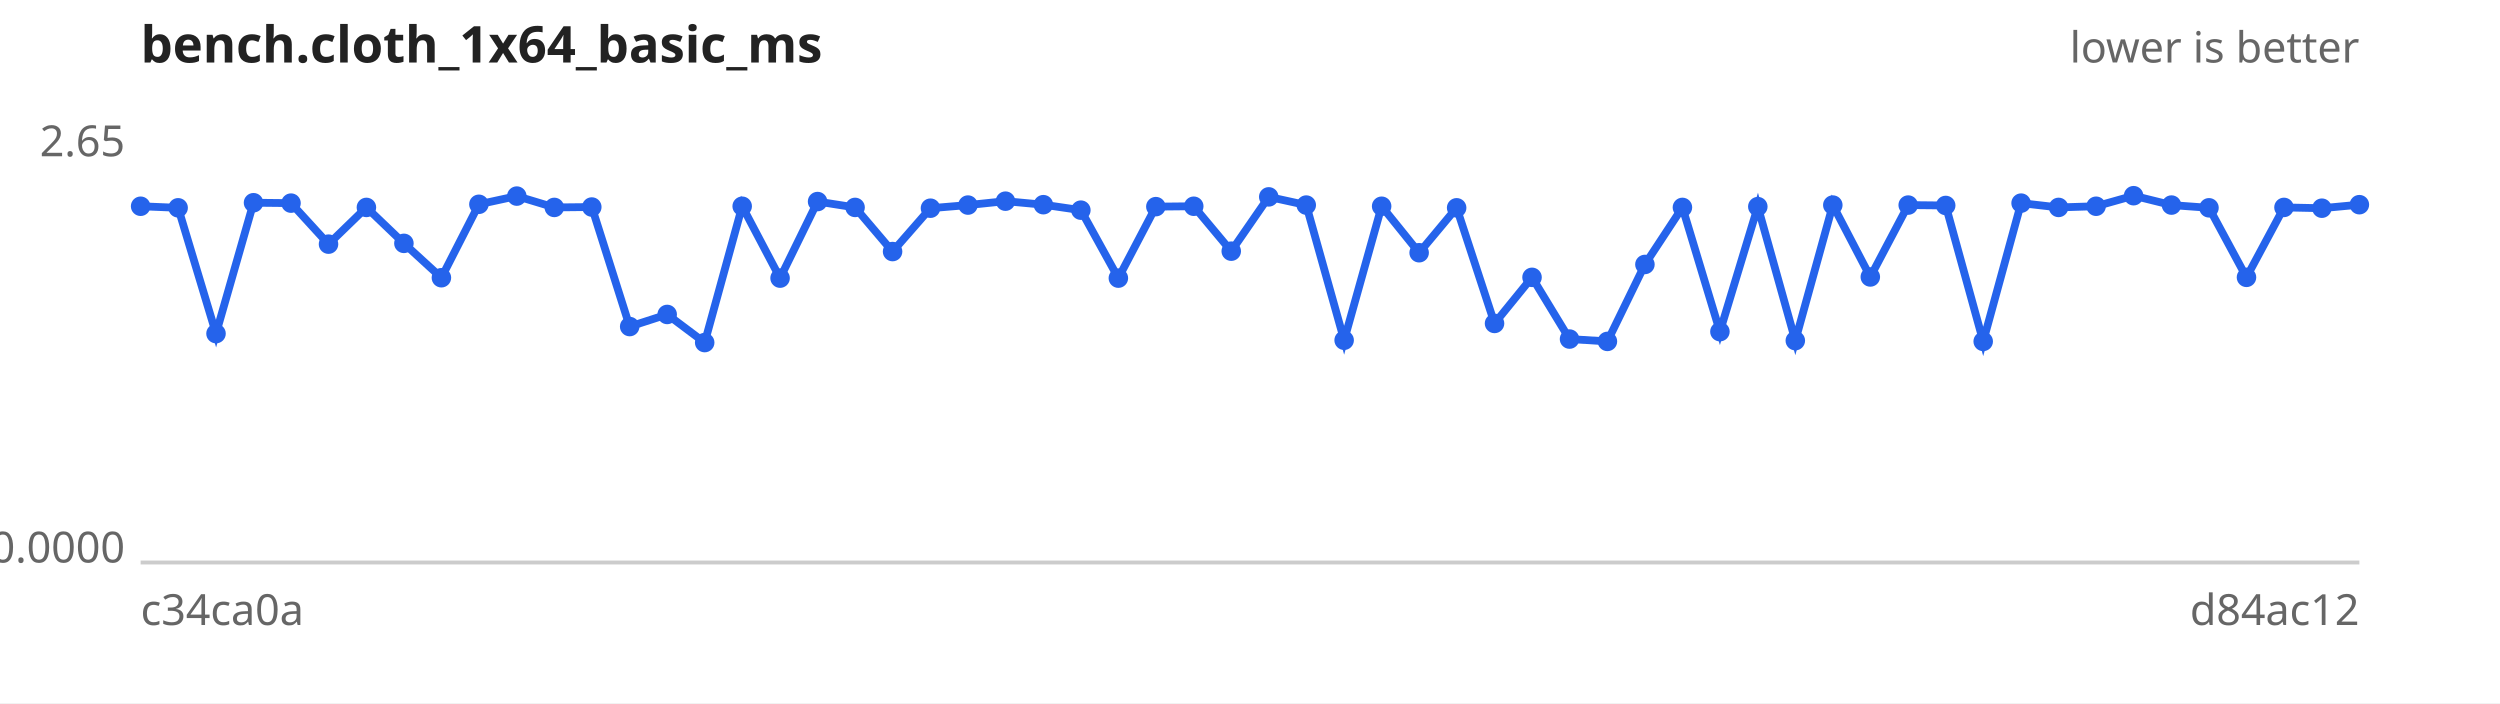
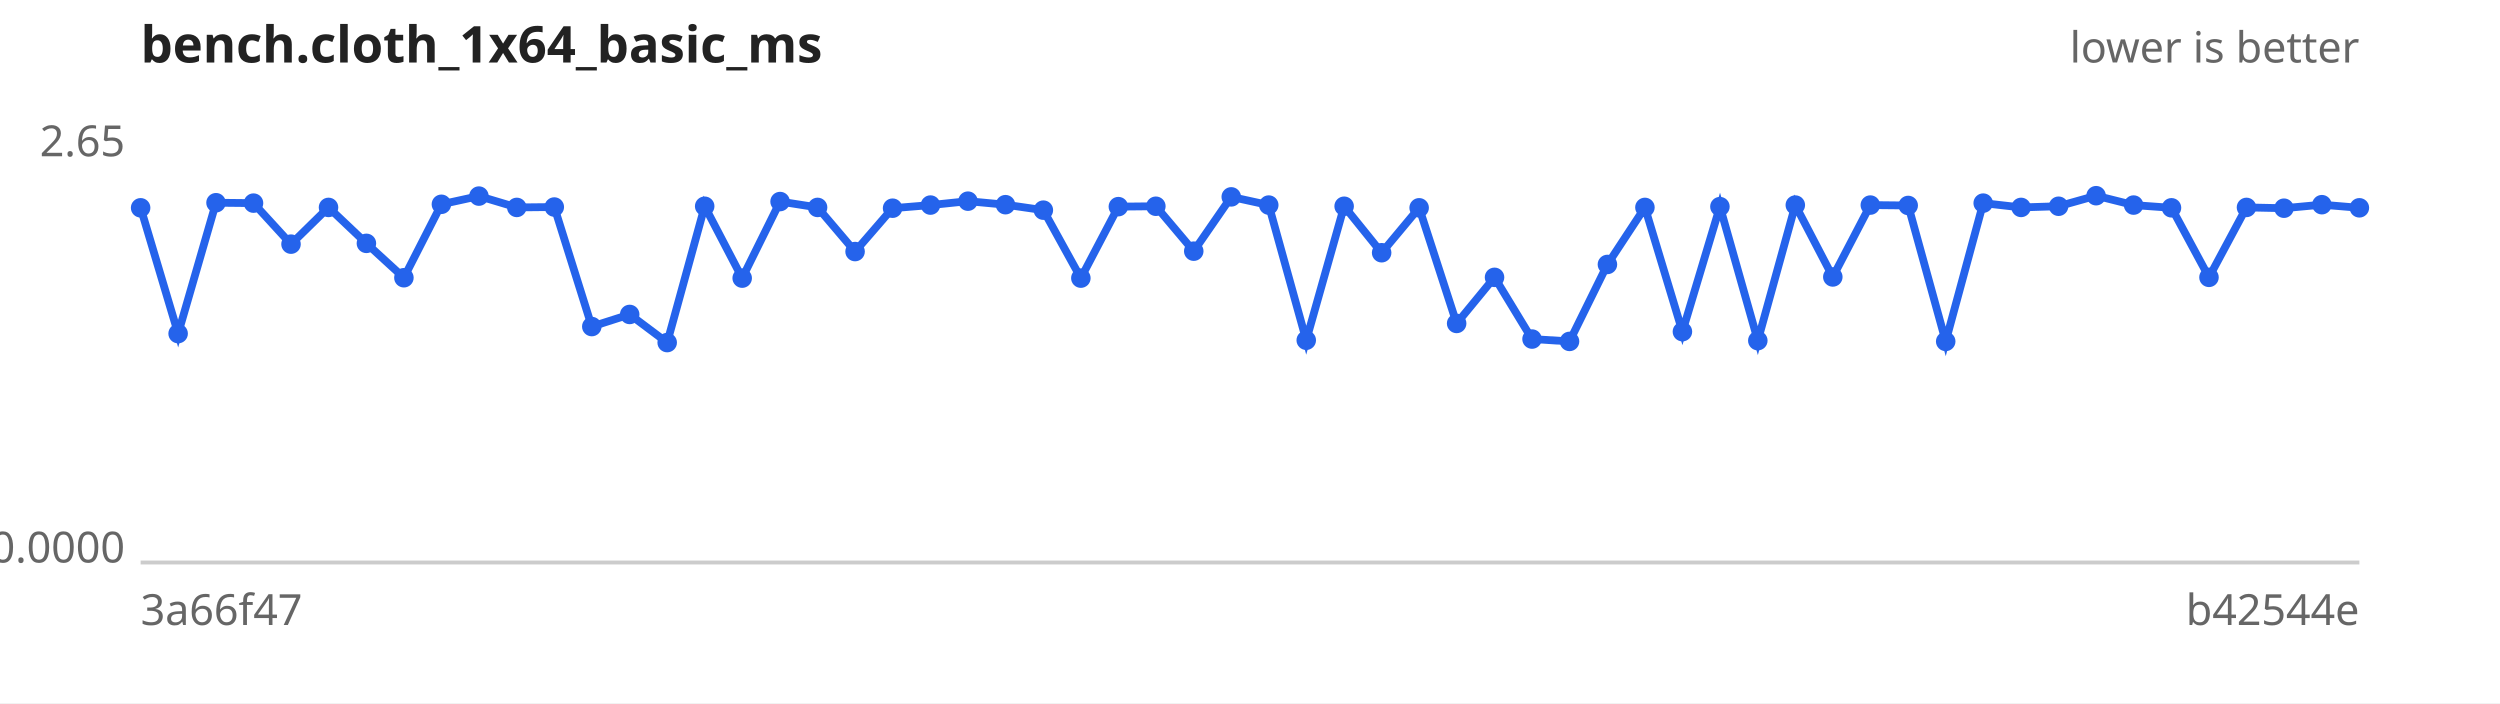
<svg xmlns="http://www.w3.org/2000/svg" width="640" height="180" viewBox="0 0 640 180" font-family="sans-serif" font-size="11">
  <rect width="640" height="180" fill="#ffffff" />
  <text x="36" y="16" font-size="13" font-weight="bold" fill="#222">bench.cloth_1x64_basic_ms</text>
  <text x="604" y="16" text-anchor="end" fill="#666">lower is better</text>
  <line x1="36" y1="144" x2="604" y2="144" stroke="#ccc" />
  <text x="32" y="40.0" text-anchor="end" fill="#666">2.65</text>
  <text x="32" y="144.0" text-anchor="end" fill="#666">0.0000</text>
-   <text x="36" y="160" fill="#666">c34ca0a</text>
-   <text x="604" y="160" text-anchor="end" fill="#666">d84ac12</text>
-   <path d="M36.0,52.8 L45.6,53.2 L55.3,85.4 L64.9,51.9 L74.5,52.0 L84.1,62.5 L93.8,53.1 L103.4,62.3 L113.0,71.1 L122.6,52.3 L132.3,50.2 L141.9,53.1 L151.5,53.0 L161.2,83.6 L170.8,80.5 L180.4,87.7 L190.0,52.8 L199.7,71.2 L209.3,51.6 L218.9,53.1 L228.5,64.4 L238.2,53.3 L247.8,52.5 L257.4,51.5 L267.1,52.4 L276.7,53.8 L286.3,71.2 L295.9,52.9 L305.6,52.8 L315.2,64.3 L324.8,50.4 L334.4,52.5 L344.1,87.1 L353.7,52.8 L363.3,64.7 L372.9,53.2 L382.6,82.8 L392.2,71.0 L401.8,86.8 L411.5,87.4 L421.1,67.7 L430.7,53.1 L440.3,84.9 L450.0,52.9 L459.6,87.2 L469.2,52.5 L478.8,70.9 L488.5,52.5 L498.1,52.6 L507.7,87.4 L517.4,52.0 L527.0,53.1 L536.6,52.8 L546.2,50.1 L555.9,52.5 L565.5,53.2 L575.1,71.0 L584.7,53.1 L594.4,53.3 L604.0,52.4" fill="none" stroke="#2563eb" stroke-width="2" />
+   <text x="36" y="160" fill="#666">3a66f47</text>
+   <text x="604" y="160" text-anchor="end" fill="#666">b42544e</text>
+   <path d="M36.0,53.2 L45.6,85.4 L55.3,51.9 L64.9,52.0 L74.5,62.5 L84.1,53.1 L93.8,62.3 L103.4,71.1 L113.0,52.3 L122.6,50.2 L132.3,53.1 L141.9,53.0 L151.5,83.6 L161.2,80.5 L170.8,87.7 L180.4,52.8 L190.0,71.2 L199.7,51.6 L209.3,53.1 L218.9,64.4 L228.5,53.3 L238.2,52.5 L247.8,51.5 L257.4,52.4 L267.1,53.8 L276.7,71.2 L286.3,52.9 L295.9,52.8 L305.6,64.3 L315.2,50.4 L324.8,52.5 L334.4,87.1 L344.1,52.8 L353.7,64.7 L363.3,53.2 L372.9,82.8 L382.6,71.0 L392.2,86.8 L401.8,87.4 L411.5,67.7 L421.1,53.1 L430.7,84.9 L440.3,52.9 L450.0,87.2 L459.6,52.5 L469.2,70.9 L478.8,52.5 L488.5,52.6 L498.1,87.4 L507.7,52.0 L517.4,53.1 L527.0,52.8 L536.6,50.1 L546.2,52.5 L555.9,53.2 L565.5,71.0 L575.1,53.1 L584.7,53.3 L594.4,52.4 L604.0,53.2" fill="none" stroke="#2563eb" stroke-width="2" />
  <g fill="#2563eb">
-     <circle cx="36.0" cy="52.8" r="2.5" />
-     <circle cx="45.6" cy="53.2" r="2.5" />
-     <circle cx="55.3" cy="85.4" r="2.5" />
-     <circle cx="64.9" cy="51.9" r="2.5" />
-     <circle cx="74.5" cy="52.0" r="2.5" />
-     <circle cx="84.1" cy="62.5" r="2.5" />
-     <circle cx="93.8" cy="53.1" r="2.5" />
-     <circle cx="103.4" cy="62.3" r="2.5" />
-     <circle cx="113.0" cy="71.1" r="2.5" />
-     <circle cx="122.6" cy="52.3" r="2.5" />
-     <circle cx="132.3" cy="50.2" r="2.5" />
-     <circle cx="141.9" cy="53.1" r="2.5" />
-     <circle cx="151.5" cy="53.0" r="2.5" />
-     <circle cx="161.2" cy="83.6" r="2.5" />
-     <circle cx="170.8" cy="80.5" r="2.5" />
-     <circle cx="180.4" cy="87.7" r="2.5" />
-     <circle cx="190.0" cy="52.8" r="2.5" />
-     <circle cx="199.7" cy="71.2" r="2.5" />
-     <circle cx="209.3" cy="51.6" r="2.5" />
-     <circle cx="218.9" cy="53.1" r="2.5" />
-     <circle cx="228.5" cy="64.4" r="2.5" />
-     <circle cx="238.2" cy="53.3" r="2.5" />
-     <circle cx="247.8" cy="52.5" r="2.5" />
-     <circle cx="257.4" cy="51.5" r="2.5" />
-     <circle cx="267.1" cy="52.4" r="2.5" />
-     <circle cx="276.7" cy="53.8" r="2.5" />
-     <circle cx="286.3" cy="71.2" r="2.5" />
-     <circle cx="295.9" cy="52.9" r="2.5" />
-     <circle cx="305.6" cy="52.8" r="2.5" />
-     <circle cx="315.2" cy="64.3" r="2.5" />
-     <circle cx="324.8" cy="50.4" r="2.5" />
-     <circle cx="334.4" cy="52.5" r="2.5" />
-     <circle cx="344.1" cy="87.1" r="2.5" />
-     <circle cx="353.7" cy="52.8" r="2.5" />
-     <circle cx="363.3" cy="64.7" r="2.5" />
-     <circle cx="372.9" cy="53.2" r="2.5" />
-     <circle cx="382.6" cy="82.8" r="2.5" />
-     <circle cx="392.2" cy="71.0" r="2.5" />
-     <circle cx="401.8" cy="86.8" r="2.5" />
-     <circle cx="411.5" cy="87.4" r="2.5" />
-     <circle cx="421.1" cy="67.7" r="2.5" />
-     <circle cx="430.7" cy="53.1" r="2.5" />
-     <circle cx="440.3" cy="84.9" r="2.5" />
-     <circle cx="450.0" cy="52.9" r="2.5" />
-     <circle cx="459.6" cy="87.2" r="2.5" />
-     <circle cx="469.2" cy="52.5" r="2.5" />
-     <circle cx="478.8" cy="70.9" r="2.5" />
-     <circle cx="488.5" cy="52.5" r="2.5" />
-     <circle cx="498.1" cy="52.6" r="2.5" />
-     <circle cx="507.7" cy="87.4" r="2.5" />
-     <circle cx="517.4" cy="52.0" r="2.5" />
-     <circle cx="527.0" cy="53.1" r="2.5" />
-     <circle cx="536.6" cy="52.8" r="2.5" />
-     <circle cx="546.2" cy="50.1" r="2.5" />
-     <circle cx="555.9" cy="52.5" r="2.5" />
-     <circle cx="565.5" cy="53.2" r="2.5" />
-     <circle cx="575.1" cy="71.0" r="2.5" />
-     <circle cx="584.7" cy="53.1" r="2.5" />
-     <circle cx="594.4" cy="53.3" r="2.5" />
-     <circle cx="604.0" cy="52.4" r="2.5" />
+     <circle cx="36.0" cy="53.2" r="2.5" />
+     <circle cx="45.6" cy="85.4" r="2.5" />
+     <circle cx="55.3" cy="51.9" r="2.5" />
+     <circle cx="64.9" cy="52.0" r="2.5" />
+     <circle cx="74.5" cy="62.5" r="2.5" />
+     <circle cx="84.1" cy="53.1" r="2.5" />
+     <circle cx="93.8" cy="62.3" r="2.5" />
+     <circle cx="103.4" cy="71.1" r="2.5" />
+     <circle cx="113.0" cy="52.3" r="2.5" />
+     <circle cx="122.6" cy="50.2" r="2.5" />
+     <circle cx="132.3" cy="53.1" r="2.5" />
+     <circle cx="141.9" cy="53.0" r="2.5" />
+     <circle cx="151.5" cy="83.6" r="2.5" />
+     <circle cx="161.2" cy="80.5" r="2.5" />
+     <circle cx="170.8" cy="87.7" r="2.5" />
+     <circle cx="180.4" cy="52.8" r="2.5" />
+     <circle cx="190.0" cy="71.2" r="2.5" />
+     <circle cx="199.7" cy="51.6" r="2.5" />
+     <circle cx="209.3" cy="53.1" r="2.5" />
+     <circle cx="218.9" cy="64.4" r="2.5" />
+     <circle cx="228.5" cy="53.3" r="2.5" />
+     <circle cx="238.2" cy="52.5" r="2.5" />
+     <circle cx="247.8" cy="51.5" r="2.5" />
+     <circle cx="257.4" cy="52.4" r="2.5" />
+     <circle cx="267.1" cy="53.8" r="2.5" />
+     <circle cx="276.7" cy="71.2" r="2.5" />
+     <circle cx="286.3" cy="52.9" r="2.5" />
+     <circle cx="295.9" cy="52.8" r="2.5" />
+     <circle cx="305.6" cy="64.3" r="2.5" />
+     <circle cx="315.2" cy="50.4" r="2.5" />
+     <circle cx="324.8" cy="52.5" r="2.5" />
+     <circle cx="334.4" cy="87.1" r="2.5" />
+     <circle cx="344.1" cy="52.8" r="2.5" />
+     <circle cx="353.7" cy="64.7" r="2.5" />
+     <circle cx="363.3" cy="53.2" r="2.5" />
+     <circle cx="372.9" cy="82.8" r="2.5" />
+     <circle cx="382.6" cy="71.0" r="2.5" />
+     <circle cx="392.2" cy="86.8" r="2.5" />
+     <circle cx="401.8" cy="87.4" r="2.5" />
+     <circle cx="411.5" cy="67.7" r="2.5" />
+     <circle cx="421.1" cy="53.1" r="2.5" />
+     <circle cx="430.7" cy="84.9" r="2.5" />
+     <circle cx="440.3" cy="52.9" r="2.5" />
+     <circle cx="450.0" cy="87.2" r="2.5" />
+     <circle cx="459.6" cy="52.5" r="2.5" />
+     <circle cx="469.2" cy="70.9" r="2.5" />
+     <circle cx="478.8" cy="52.5" r="2.5" />
+     <circle cx="488.5" cy="52.6" r="2.5" />
+     <circle cx="498.1" cy="87.4" r="2.5" />
+     <circle cx="507.7" cy="52.0" r="2.5" />
+     <circle cx="517.4" cy="53.1" r="2.5" />
+     <circle cx="527.0" cy="52.8" r="2.5" />
+     <circle cx="536.6" cy="50.1" r="2.5" />
+     <circle cx="546.2" cy="52.5" r="2.5" />
+     <circle cx="555.9" cy="53.2" r="2.5" />
+     <circle cx="565.5" cy="71.0" r="2.5" />
+     <circle cx="575.1" cy="53.1" r="2.5" />
+     <circle cx="584.7" cy="53.3" r="2.5" />
+     <circle cx="594.4" cy="52.4" r="2.5" />
+     <circle cx="604.0" cy="53.2" r="2.5" />
  </g>
</svg>
